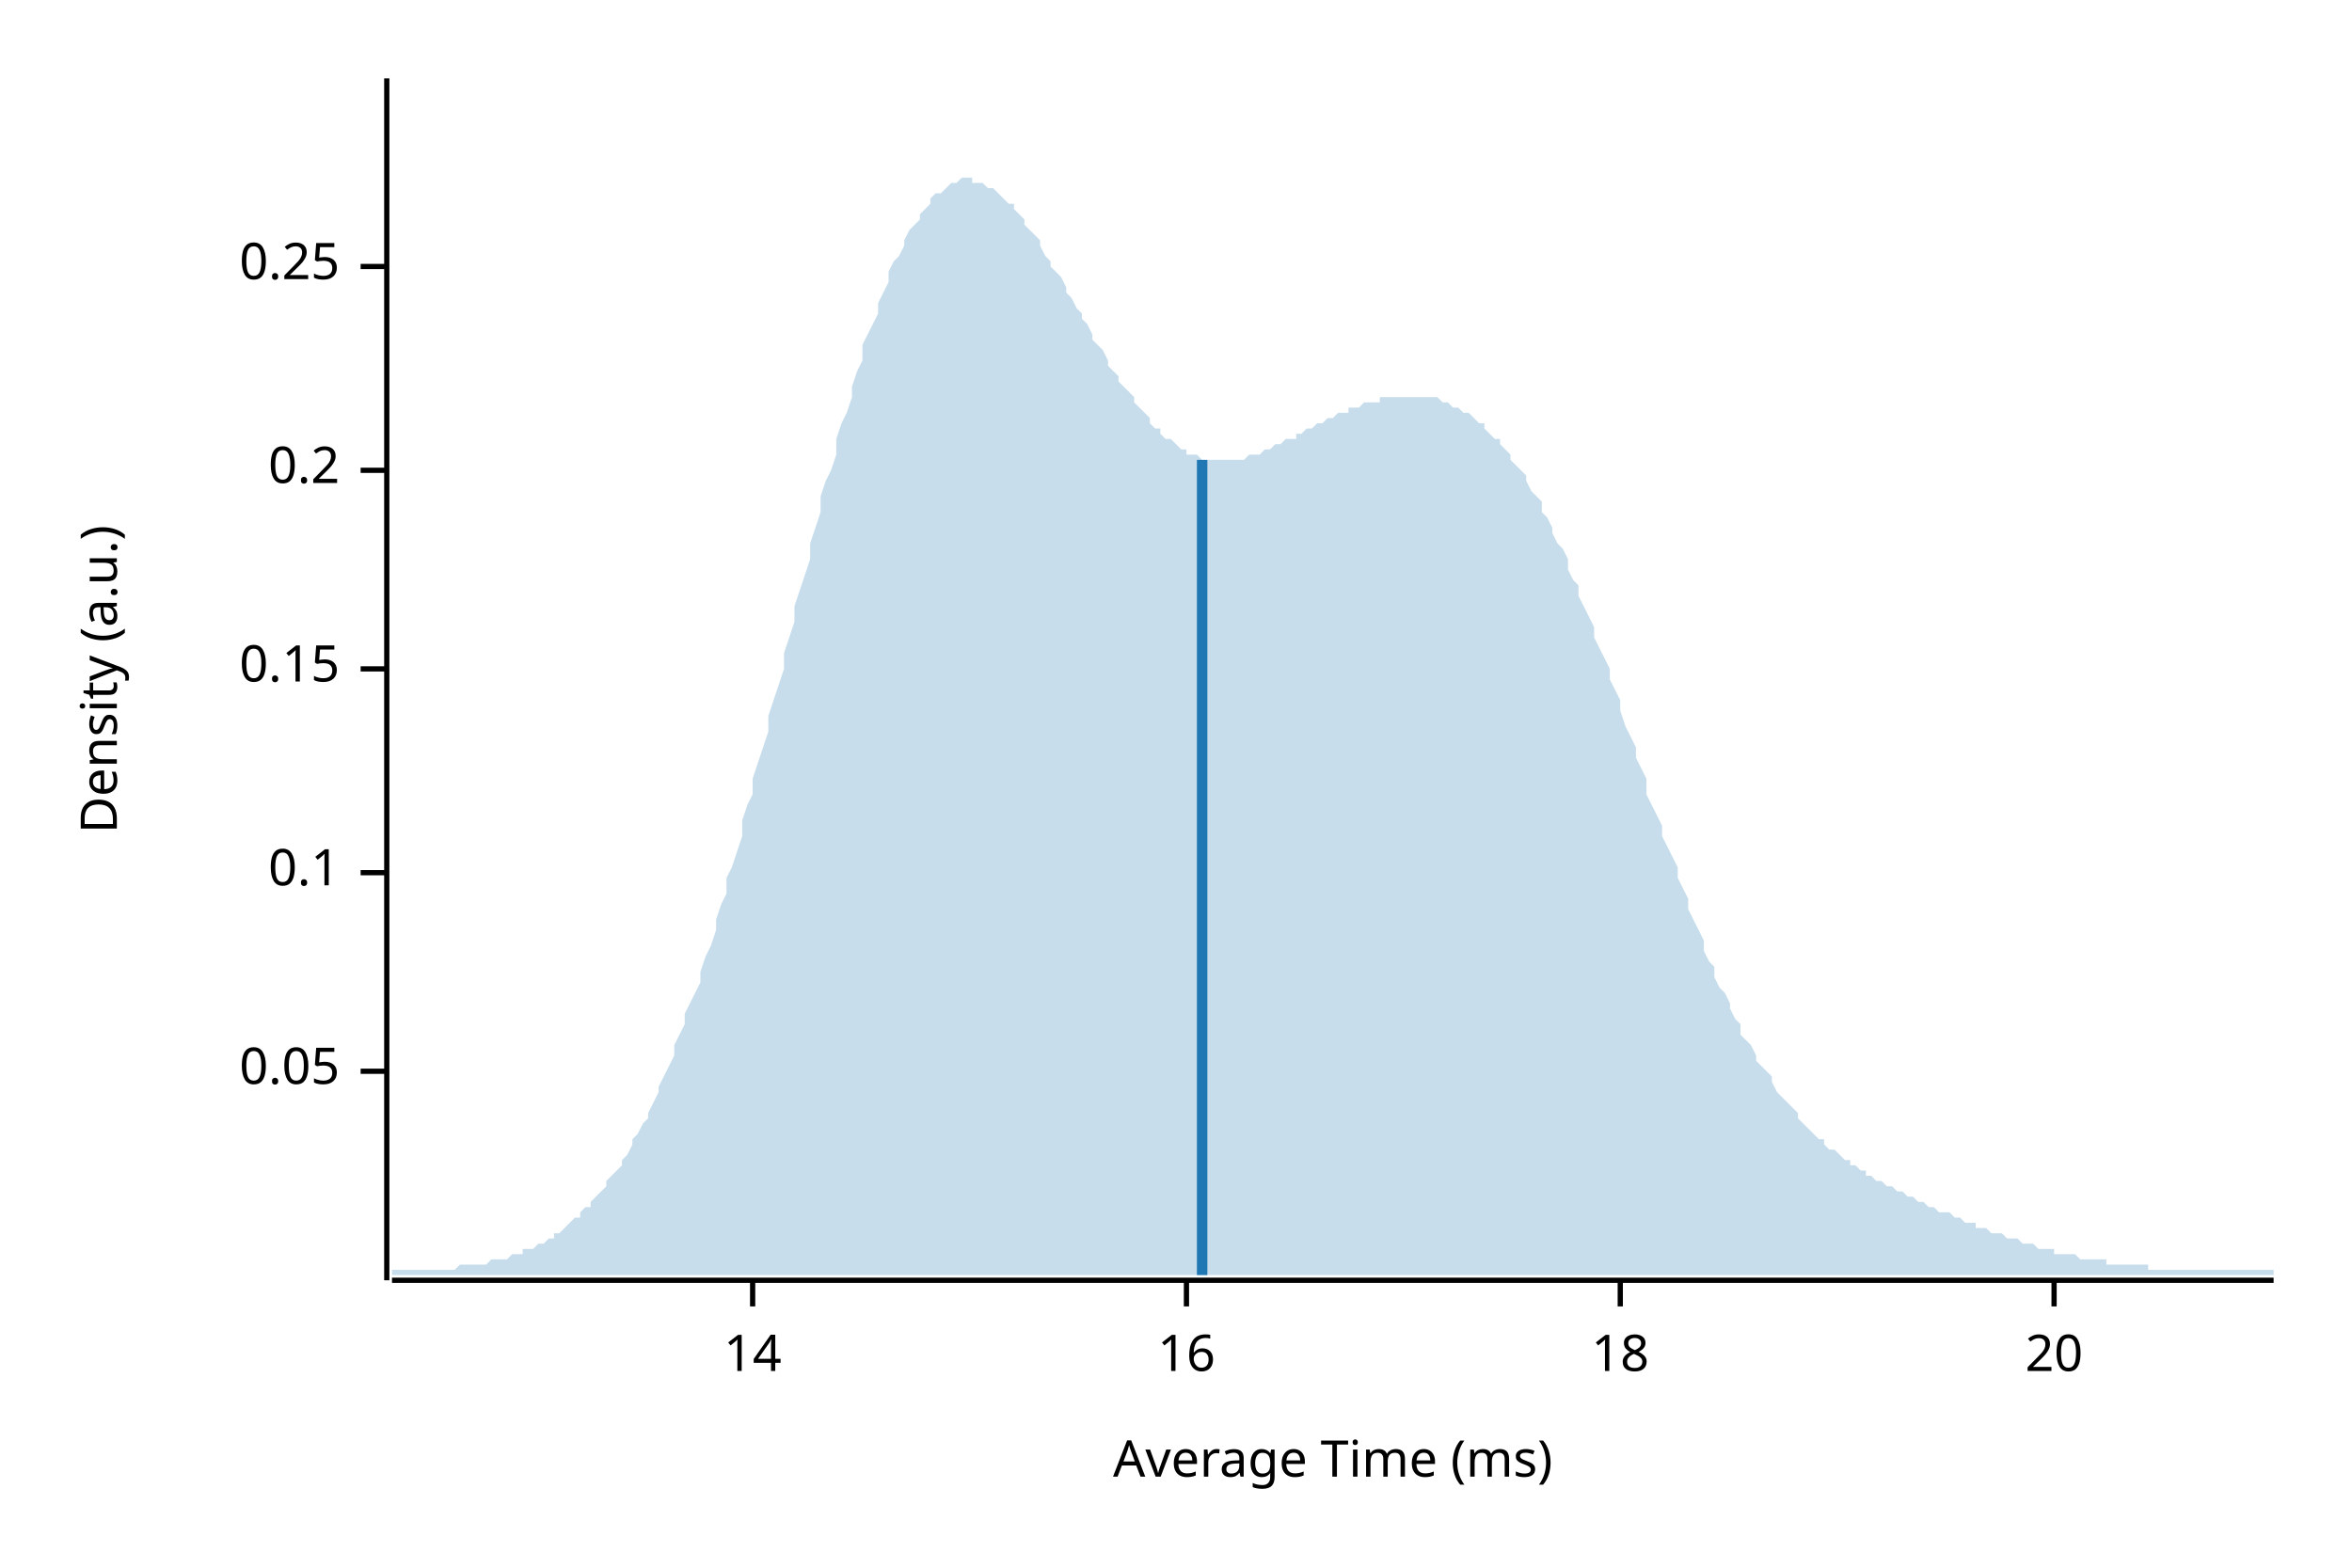
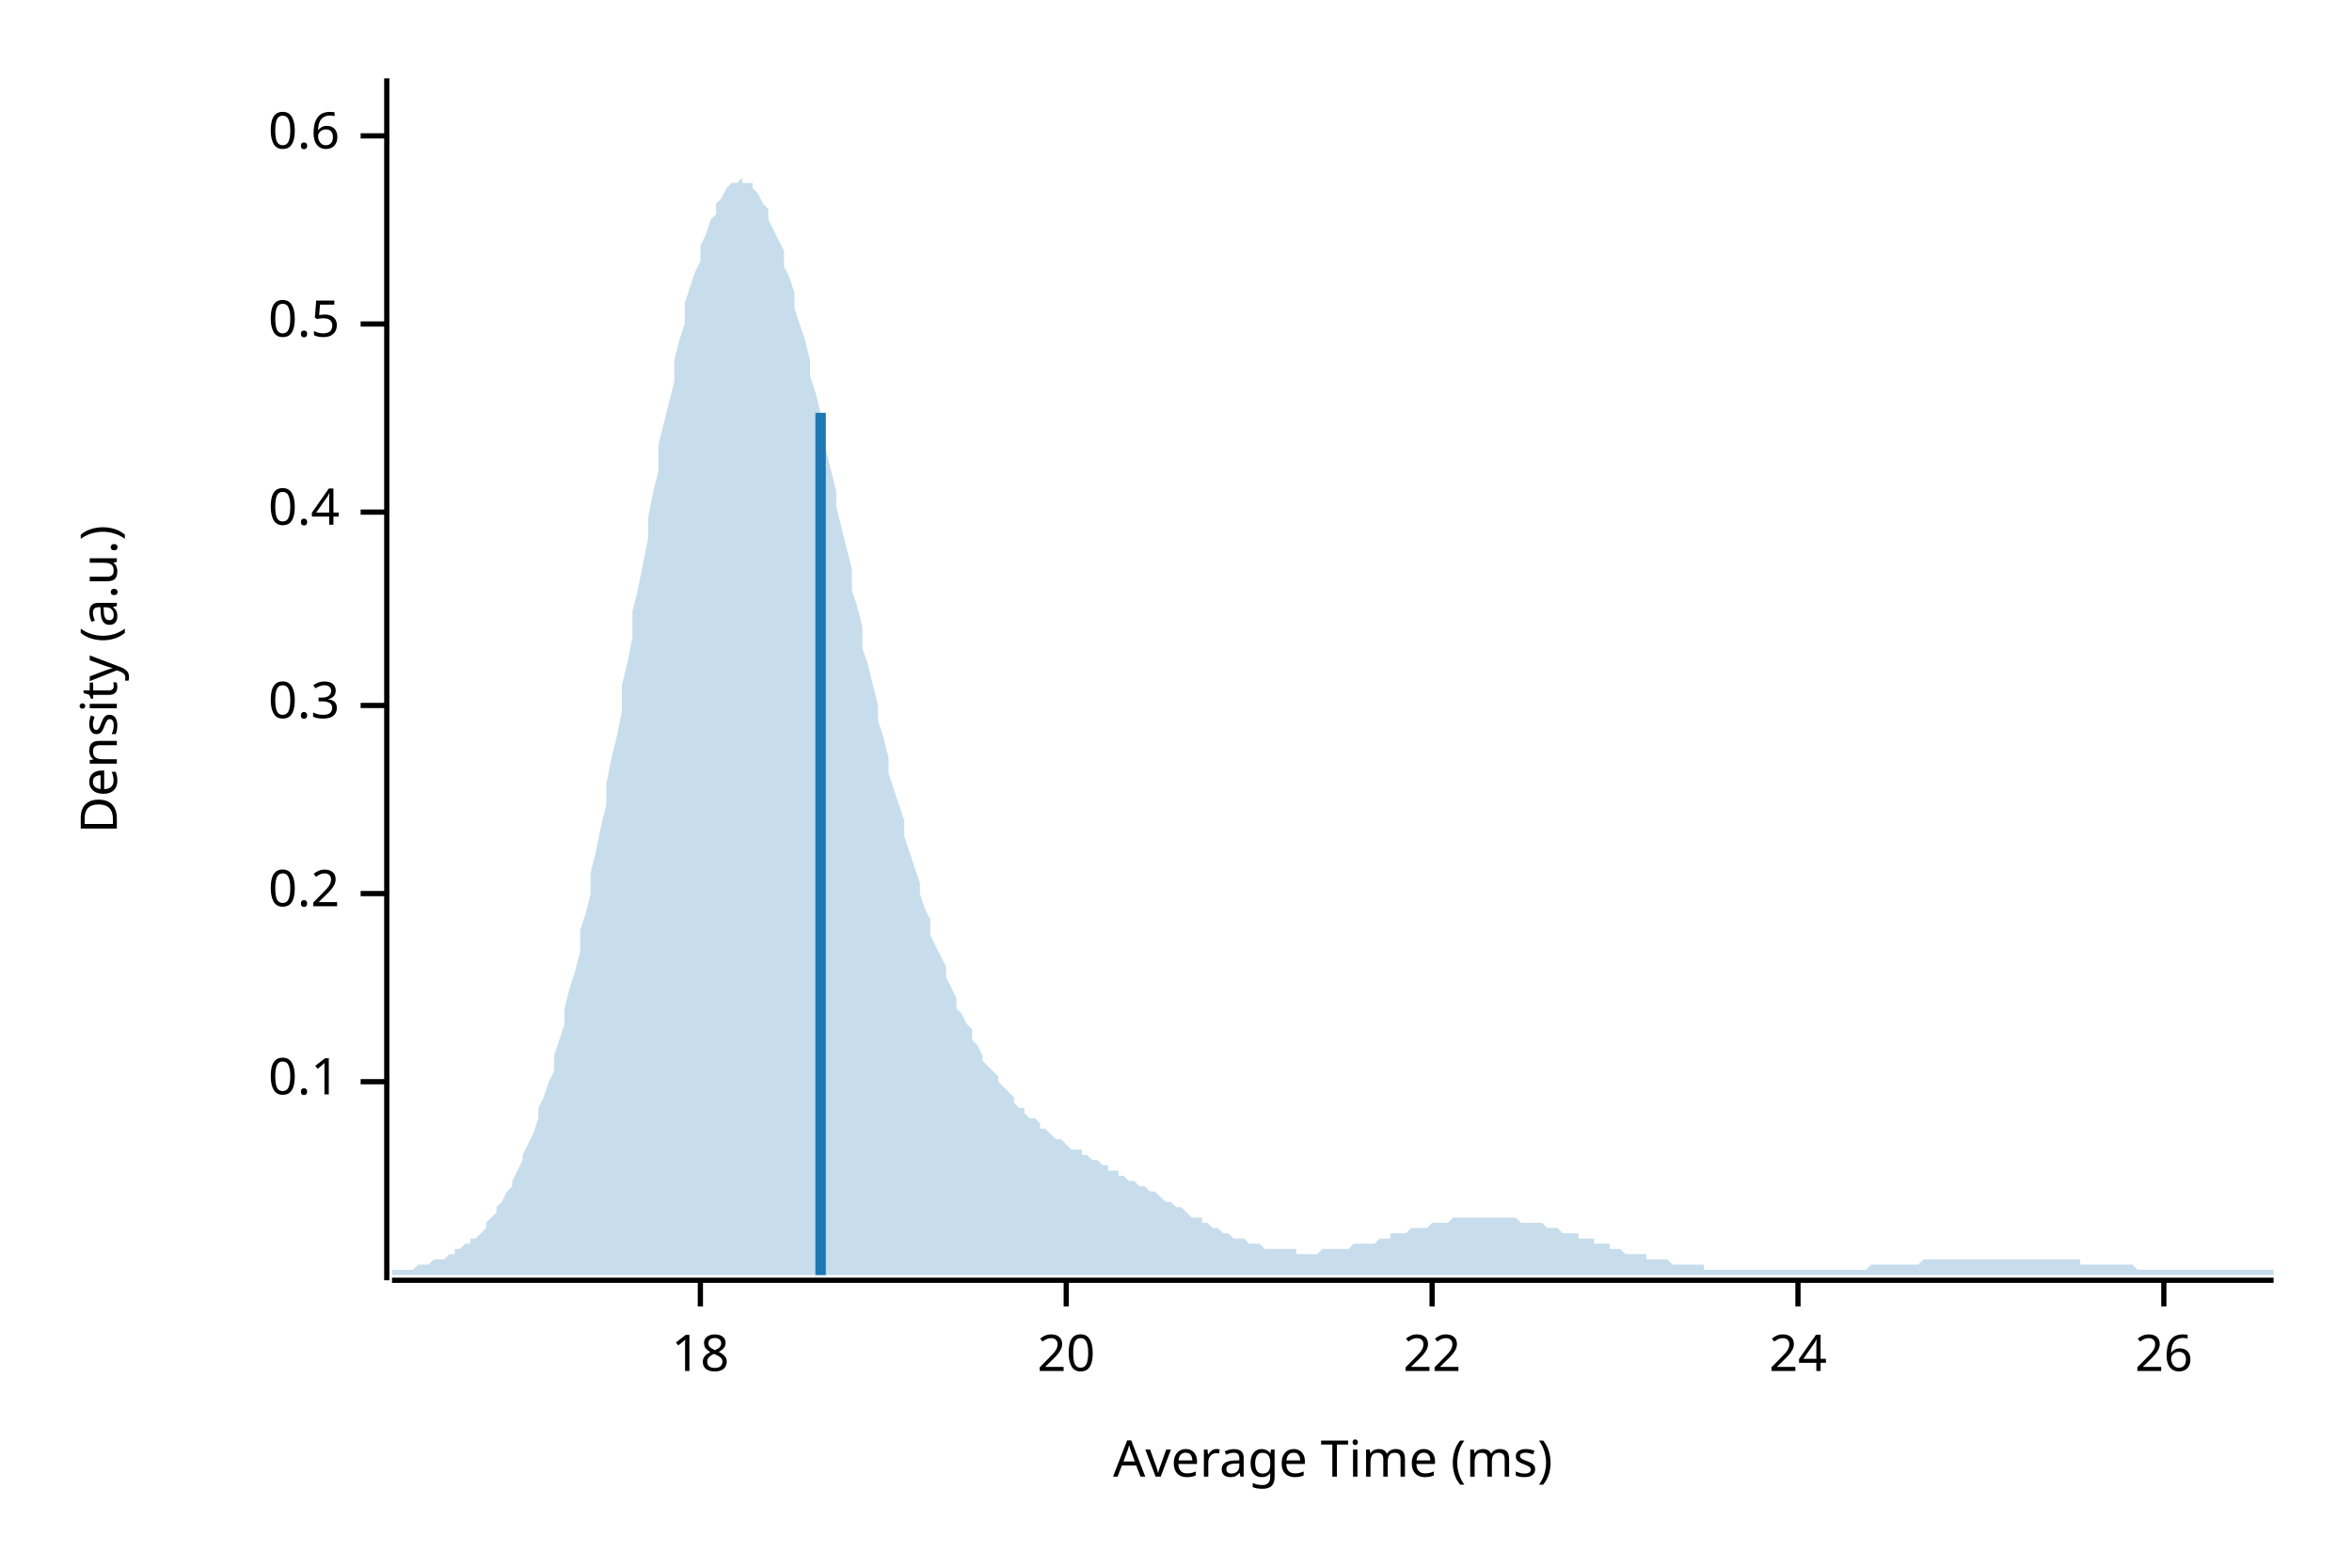
<svg xmlns="http://www.w3.org/2000/svg" width="450" height="300" viewBox="0 0 450 300">
  <text x="15" y="130" dy="0.76em" text-anchor="middle" font-family="sans-serif" font-size="9.677" opacity="1" fill="#000000" transform="rotate(270, 15, 130)">
Density (a.u.)
</text>
  <text x="255" y="285" dy="-0.5ex" text-anchor="middle" font-family="sans-serif" font-size="9.677" opacity="1" fill="#000000">
Average Time (ms)
</text>
  <polyline fill="none" opacity="1" stroke="#000000" stroke-width="1" points="74,15 74,245 " />
-   <text x="65" y="205" dy="0.5ex" text-anchor="end" font-family="sans-serif" font-size="9.677" opacity="1" fill="#000000">
- 0.05
- </text>
-   <polyline fill="none" opacity="1" stroke="#000000" stroke-width="1" points="69,205 74,205 " />
-   <text x="65" y="167" dy="0.5ex" text-anchor="end" font-family="sans-serif" font-size="9.677" opacity="1" fill="#000000">
+   <text x="65" y="207" dy="0.5ex" text-anchor="end" font-family="sans-serif" font-size="9.677" opacity="1" fill="#000000">
0.1
</text>
-   <polyline fill="none" opacity="1" stroke="#000000" stroke-width="1" points="69,167 74,167 " />
-   <text x="65" y="128" dy="0.5ex" text-anchor="end" font-family="sans-serif" font-size="9.677" opacity="1" fill="#000000">
- 0.15
- </text>
-   <polyline fill="none" opacity="1" stroke="#000000" stroke-width="1" points="69,128 74,128 " />
-   <text x="65" y="90" dy="0.5ex" text-anchor="end" font-family="sans-serif" font-size="9.677" opacity="1" fill="#000000">
+   <polyline fill="none" opacity="1" stroke="#000000" stroke-width="1" points="69,207 74,207 " />
+   <text x="65" y="171" dy="0.5ex" text-anchor="end" font-family="sans-serif" font-size="9.677" opacity="1" fill="#000000">
0.2
</text>
-   <polyline fill="none" opacity="1" stroke="#000000" stroke-width="1" points="69,90 74,90 " />
-   <text x="65" y="51" dy="0.5ex" text-anchor="end" font-family="sans-serif" font-size="9.677" opacity="1" fill="#000000">
- 0.25
+   <polyline fill="none" opacity="1" stroke="#000000" stroke-width="1" points="69,171 74,171 " />
+   <text x="65" y="135" dy="0.5ex" text-anchor="end" font-family="sans-serif" font-size="9.677" opacity="1" fill="#000000">
+ 0.3
</text>
-   <polyline fill="none" opacity="1" stroke="#000000" stroke-width="1" points="69,51 74,51 " />
+   <polyline fill="none" opacity="1" stroke="#000000" stroke-width="1" points="69,135 74,135 " />
+   <text x="65" y="98" dy="0.5ex" text-anchor="end" font-family="sans-serif" font-size="9.677" opacity="1" fill="#000000">
+ 0.4
+ </text>
+   <polyline fill="none" opacity="1" stroke="#000000" stroke-width="1" points="69,98 74,98 " />
+   <text x="65" y="62" dy="0.5ex" text-anchor="end" font-family="sans-serif" font-size="9.677" opacity="1" fill="#000000">
+ 0.5
+ </text>
+   <polyline fill="none" opacity="1" stroke="#000000" stroke-width="1" points="69,62 74,62 " />
+   <text x="65" y="26" dy="0.5ex" text-anchor="end" font-family="sans-serif" font-size="9.677" opacity="1" fill="#000000">
+ 0.6
+ </text>
+   <polyline fill="none" opacity="1" stroke="#000000" stroke-width="1" points="69,26 74,26 " />
  <polyline fill="none" opacity="1" stroke="#000000" stroke-width="1" points="75,245 435,245 " />
-   <text x="144" y="255" dy="0.76em" text-anchor="middle" font-family="sans-serif" font-size="9.677" opacity="1" fill="#000000">
- 14
- </text>
-   <polyline fill="none" opacity="1" stroke="#000000" stroke-width="1" points="144,245 144,250 " />
-   <text x="227" y="255" dy="0.76em" text-anchor="middle" font-family="sans-serif" font-size="9.677" opacity="1" fill="#000000">
- 16
- </text>
-   <polyline fill="none" opacity="1" stroke="#000000" stroke-width="1" points="227,245 227,250 " />
-   <text x="310" y="255" dy="0.76em" text-anchor="middle" font-family="sans-serif" font-size="9.677" opacity="1" fill="#000000">
+   <text x="134" y="255" dy="0.76em" text-anchor="middle" font-family="sans-serif" font-size="9.677" opacity="1" fill="#000000">
18
</text>
-   <polyline fill="none" opacity="1" stroke="#000000" stroke-width="1" points="310,245 310,250 " />
-   <text x="393" y="255" dy="0.76em" text-anchor="middle" font-family="sans-serif" font-size="9.677" opacity="1" fill="#000000">
+   <polyline fill="none" opacity="1" stroke="#000000" stroke-width="1" points="134,245 134,250 " />
+   <text x="204" y="255" dy="0.76em" text-anchor="middle" font-family="sans-serif" font-size="9.677" opacity="1" fill="#000000">
20
</text>
-   <polyline fill="none" opacity="1" stroke="#000000" stroke-width="1" points="393,245 393,250 " />
-   <polygon opacity="0.25" fill="#1F78B4" points="75,243 75,243 76,243 77,243 77,243 78,243 79,243 80,243 80,243 81,243 82,243 82,243 83,243 84,243 85,243 85,243 86,243 87,243 87,243 88,242 89,242 90,242 90,242 91,242 92,242 93,242 93,242 94,241 95,241 95,241 96,241 97,241 98,240 98,240 99,240 100,240 100,239 101,239 102,239 103,238 103,238 104,238 105,237 106,237 106,236 107,236 108,235 108,235 109,234 110,233 111,233 111,232 112,231 113,231 113,230 114,229 115,228 116,227 116,226 117,225 118,224 119,223 119,222 120,221 121,219 121,218 122,217 123,215 124,214 124,213 125,211 126,209 126,208 127,206 128,204 129,202 129,200 130,198 131,196 131,194 132,192 133,190 134,188 134,186 135,183 136,181 137,178 137,176 138,173 139,171 139,168 140,166 141,163 142,160 142,157 143,154 144,152 144,149 145,146 146,143 147,140 147,137 148,134 149,131 150,128 150,125 151,122 152,119 152,116 153,113 154,110 155,107 155,104 156,101 157,98 157,95 158,92 159,90 160,87 160,84 161,81 162,79 163,76 163,74 164,71 165,69 165,66 166,64 167,62 168,60 168,58 169,56 170,54 170,52 171,50 172,49 173,47 173,46 174,44 175,43 176,42 176,41 177,40 178,39 178,38 179,37 180,37 181,36 181,36 182,35 183,35 183,35 184,34 185,34 186,34 186,35 187,35 188,35 188,35 189,36 190,36 191,37 191,37 192,38 193,39 194,39 194,40 195,41 196,42 196,43 197,44 198,45 199,46 199,47 200,49 201,50 201,51 202,52 203,53 204,55 204,56 205,57 206,59 207,60 207,61 208,62 209,64 209,65 210,66 211,67 212,69 212,70 213,71 214,72 214,73 215,74 216,75 217,76 217,77 218,78 219,79 220,80 220,81 221,82 222,82 222,83 223,84 224,84 225,85 225,85 226,86 227,86 227,87 228,87 229,87 230,88 230,88 231,88 232,88 232,88 233,88 234,88 235,88 235,88 236,88 237,88 238,88 238,88 239,87 240,87 240,87 241,87 242,86 243,86 243,86 244,85 245,85 245,85 246,84 247,84 248,84 248,83 249,83 250,82 251,82 251,82 252,81 253,81 253,81 254,80 255,80 256,79 256,79 257,79 258,79 258,78 259,78 260,78 261,77 261,77 262,77 263,77 264,77 264,76 265,76 266,76 266,76 267,76 268,76 269,76 269,76 270,76 271,76 271,76 272,76 273,76 274,76 274,76 275,76 276,77 277,77 277,77 278,78 279,78 279,78 280,79 281,79 282,80 282,80 283,81 284,81 284,82 285,83 286,84 287,84 287,85 288,86 289,87 289,88 290,89 291,90 292,91 292,92 293,94 294,95 295,96 295,98 296,99 297,101 297,102 298,104 299,105 300,107 300,109 301,111 302,112 302,114 303,116 304,118 305,120 305,122 306,124 307,126 308,128 308,130 309,132 310,134 310,136 311,139 312,141 313,143 313,145 314,147 315,149 315,152 316,154 317,156 318,158 318,160 319,162 320,164 321,166 321,168 322,170 323,172 323,174 324,176 325,178 326,180 326,182 327,184 328,185 328,187 329,189 330,190 331,192 331,193 332,195 333,196 333,198 334,199 335,200 336,202 336,203 337,204 338,205 339,206 339,207 340,209 341,210 341,210 342,211 343,212 344,213 344,214 345,215 346,216 346,216 347,217 348,218 349,218 349,219 350,220 351,220 352,221 352,221 353,222 354,222 354,223 355,223 356,224 357,224 357,225 358,225 359,226 359,226 360,226 361,227 362,227 362,227 363,228 364,228 365,229 365,229 366,229 367,230 367,230 368,230 369,231 370,231 370,231 371,232 372,232 372,232 373,232 374,233 375,233 375,233 376,234 377,234 378,234 378,235 379,235 380,235 380,235 381,236 382,236 383,236 383,236 384,237 385,237 385,237 386,237 387,238 388,238 388,238 389,238 390,239 390,239 391,239 392,239 393,239 393,240 394,240 395,240 396,240 396,240 397,240 398,241 398,241 399,241 400,241 401,241 401,241 402,241 403,241 403,242 404,242 405,242 406,242 406,242 407,242 408,242 409,242 409,242 410,242 411,242 411,243 412,243 413,243 414,243 414,243 415,243 416,243 416,243 417,243 418,243 419,243 419,243 420,243 421,243 422,243 422,243 423,243 424,243 424,243 425,243 426,243 427,243 427,243 428,243 429,243 429,243 430,243 431,243 432,243 432,243 433,243 434,243 435,243 435,244 75,244 " />
-   <polyline fill="none" opacity="1" stroke="#1F78B4" stroke-width="2" points="230,244 230,88 " />
+   <polyline fill="none" opacity="1" stroke="#000000" stroke-width="1" points="204,245 204,250 " />
+   <text x="274" y="255" dy="0.76em" text-anchor="middle" font-family="sans-serif" font-size="9.677" opacity="1" fill="#000000">
+ 22
+ </text>
+   <polyline fill="none" opacity="1" stroke="#000000" stroke-width="1" points="274,245 274,250 " />
+   <text x="344" y="255" dy="0.76em" text-anchor="middle" font-family="sans-serif" font-size="9.677" opacity="1" fill="#000000">
+ 24
+ </text>
+   <polyline fill="none" opacity="1" stroke="#000000" stroke-width="1" points="344,245 344,250 " />
+   <text x="414" y="255" dy="0.76em" text-anchor="middle" font-family="sans-serif" font-size="9.677" opacity="1" fill="#000000">
+ 26
+ </text>
+   <polyline fill="none" opacity="1" stroke="#000000" stroke-width="1" points="414,245 414,250 " />
+   <polygon opacity="0.25" fill="#1F78B4" points="75,243 75,243 76,243 77,243 77,243 78,243 79,243 80,242 80,242 81,242 82,242 82,242 83,241 84,241 85,241 85,241 86,240 87,240 87,239 88,239 89,238 90,238 90,237 91,237 92,236 93,235 93,234 94,233 95,232 95,231 96,230 97,228 98,227 98,226 99,224 100,222 100,221 101,219 102,217 103,214 103,212 104,210 105,207 106,205 106,202 107,199 108,196 108,193 109,189 110,186 111,182 111,178 112,175 113,171 113,167 114,163 115,158 116,154 116,150 117,145 118,141 119,136 119,131 120,127 121,122 121,117 122,113 123,108 124,103 124,99 125,94 126,90 126,85 127,81 128,77 129,73 129,69 130,65 131,62 131,58 132,55 133,52 134,50 134,47 135,45 136,42 137,41 137,39 138,38 139,36 139,36 140,35 141,35 142,34 142,35 143,35 144,35 144,36 145,37 146,39 147,40 147,42 148,44 149,46 150,48 150,51 151,53 152,56 152,59 153,62 154,65 155,69 155,72 156,75 157,79 157,83 158,86 159,90 160,94 160,97 161,101 162,105 163,109 163,113 164,116 165,120 165,124 166,127 167,131 168,135 168,138 169,141 170,145 170,148 171,151 172,154 173,157 173,160 174,163 175,166 176,169 176,171 177,174 178,176 178,179 179,181 180,183 181,185 181,187 182,189 183,191 183,193 184,194 185,196 186,197 186,199 187,200 188,202 188,203 189,204 190,205 191,206 191,207 192,208 193,209 194,210 194,211 195,212 196,212 196,213 197,214 198,214 199,215 199,216 200,216 201,217 201,217 202,218 203,218 204,219 204,219 205,220 206,220 207,220 207,221 208,221 209,222 209,222 210,222 211,223 212,223 212,224 213,224 214,224 214,225 215,225 216,226 217,226 217,226 218,227 219,227 220,228 220,228 221,228 222,229 222,229 223,230 224,230 225,231 225,231 226,231 227,232 227,232 228,233 229,233 230,233 230,234 231,234 232,235 232,235 233,235 234,236 235,236 235,236 236,237 237,237 238,237 238,237 239,238 240,238 240,238 241,238 242,239 243,239 243,239 244,239 245,239 245,239 246,239 247,239 248,239 248,240 249,240 250,240 251,240 251,240 252,240 253,239 253,239 254,239 255,239 256,239 256,239 257,239 258,239 258,239 259,238 260,238 261,238 261,238 262,238 263,238 264,237 264,237 265,237 266,237 266,236 267,236 268,236 269,236 269,236 270,235 271,235 271,235 272,235 273,235 274,234 274,234 275,234 276,234 277,234 277,234 278,233 279,233 279,233 280,233 281,233 282,233 282,233 283,233 284,233 284,233 285,233 286,233 287,233 287,233 288,233 289,233 289,233 290,233 291,234 292,234 292,234 293,234 294,234 295,234 295,234 296,235 297,235 297,235 298,235 299,236 300,236 300,236 301,236 302,236 302,237 303,237 304,237 305,237 305,238 306,238 307,238 308,238 308,239 309,239 310,239 310,239 311,240 312,240 313,240 313,240 314,240 315,240 315,241 316,241 317,241 318,241 318,241 319,241 320,242 321,242 321,242 322,242 323,242 323,242 324,242 325,242 326,242 326,243 327,243 328,243 328,243 329,243 330,243 331,243 331,243 332,243 333,243 333,243 334,243 335,243 336,243 336,243 337,243 338,243 339,243 339,243 340,243 341,243 341,243 342,243 343,243 344,243 344,243 345,243 346,243 346,243 347,243 348,243 349,243 349,243 350,243 351,243 352,243 352,243 353,243 354,243 354,243 355,243 356,243 357,243 357,243 358,242 359,242 359,242 360,242 361,242 362,242 362,242 363,242 364,242 365,242 365,242 366,242 367,242 367,242 368,241 369,241 370,241 370,241 371,241 372,241 372,241 373,241 374,241 375,241 375,241 376,241 377,241 378,241 378,241 379,241 380,241 380,241 381,241 382,241 383,241 383,241 384,241 385,241 385,241 386,241 387,241 388,241 388,241 389,241 390,241 390,241 391,241 392,241 393,241 393,241 394,241 395,241 396,241 396,241 397,241 398,241 398,242 399,242 400,242 401,242 401,242 402,242 403,242 403,242 404,242 405,242 406,242 406,242 407,242 408,242 409,243 409,243 410,243 411,243 411,243 412,243 413,243 414,243 414,243 415,243 416,243 416,243 417,243 418,243 419,243 419,243 420,243 421,243 422,243 422,243 423,243 424,243 424,243 425,243 426,243 427,243 427,243 428,243 429,243 429,243 430,243 431,243 432,243 432,243 433,243 434,243 435,243 435,244 75,244 " />
+   <polyline fill="none" opacity="1" stroke="#1F78B4" stroke-width="2" points="157,244 157,79 " />
</svg>
